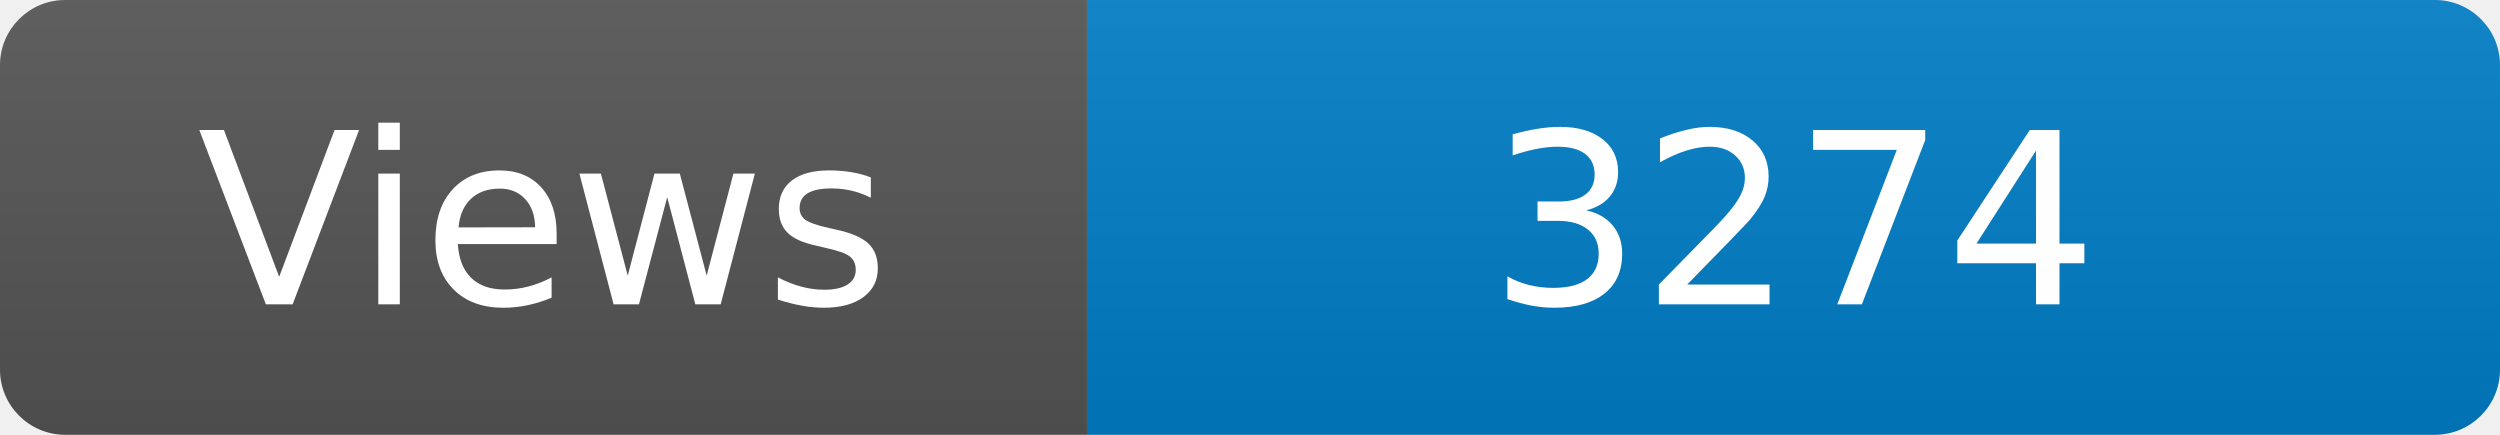
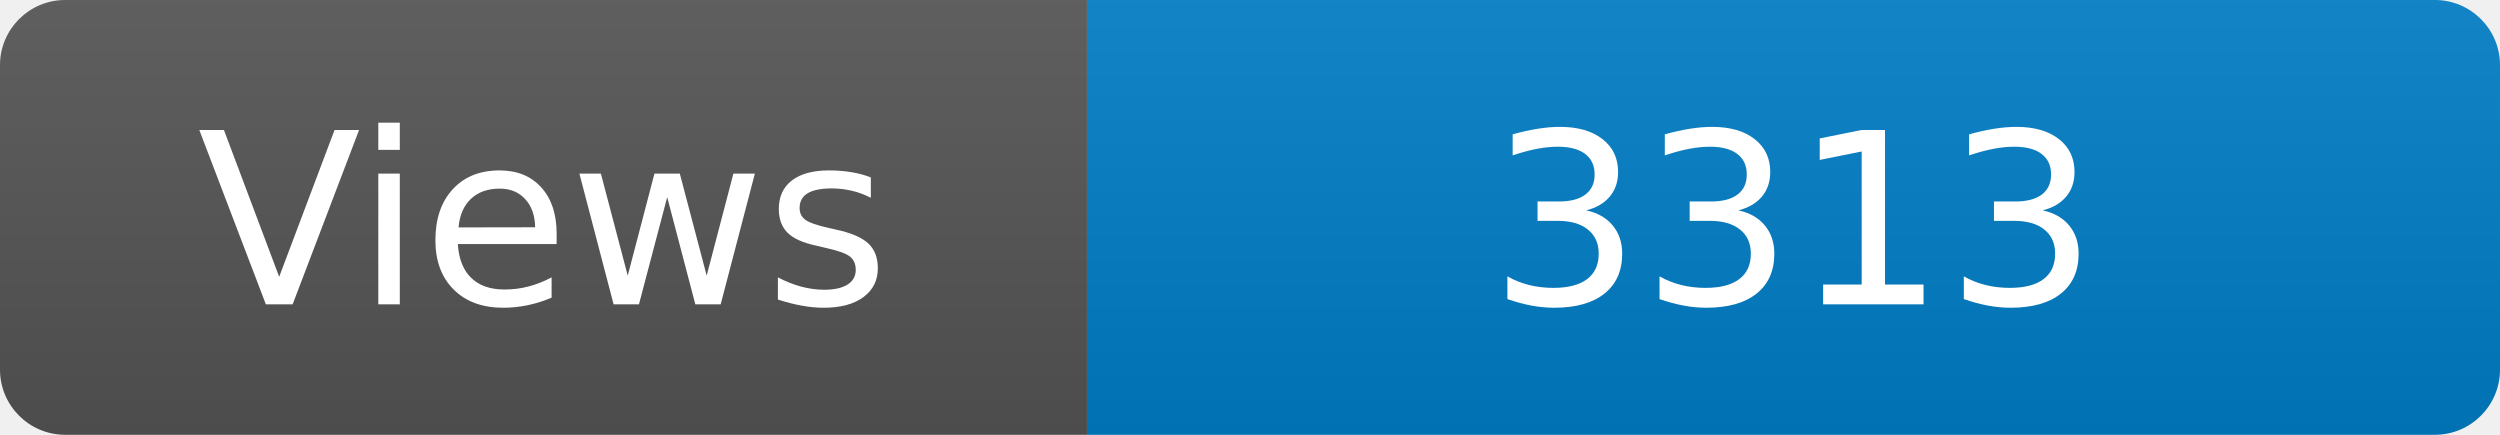
<svg xmlns="http://www.w3.org/2000/svg" width="115" height="20" role="img" aria-label="Maintained?: yes">
  <linearGradient id="s" x2="0" y2="100%">
    <stop offset="0" stop-color="#bbb" stop-opacity=".1" />
    <stop offset="1" stop-opacity=".1" />
  </linearGradient>
  <clipPath id="r">
    <rect width="115" height="20" rx="3" fill="#fff" />
  </clipPath>
  <g clip-path="url(#r)">
    <rect width="50" height="20" fill="#555" />
    <rect x="50" width="160" height="20" fill="#007ec6" />
    <rect width="115" height="20" fill="url(#s)" />
  </g>
  <g fill="#fff" text-anchor="middle" font-family="Verdana,Geneva,DejaVu Sans,sans-serif" font-size="110">
    <text x="250" y="140" transform="scale(.1)" fill="#fff">Views</text>
-     <text x="825" y="140" transform="scale(.1)" fill="#fff">3274</text>
+     <text x="825" y="140" transform="scale(.1)" fill="#fff">3313</text>
  </g>
</svg>
